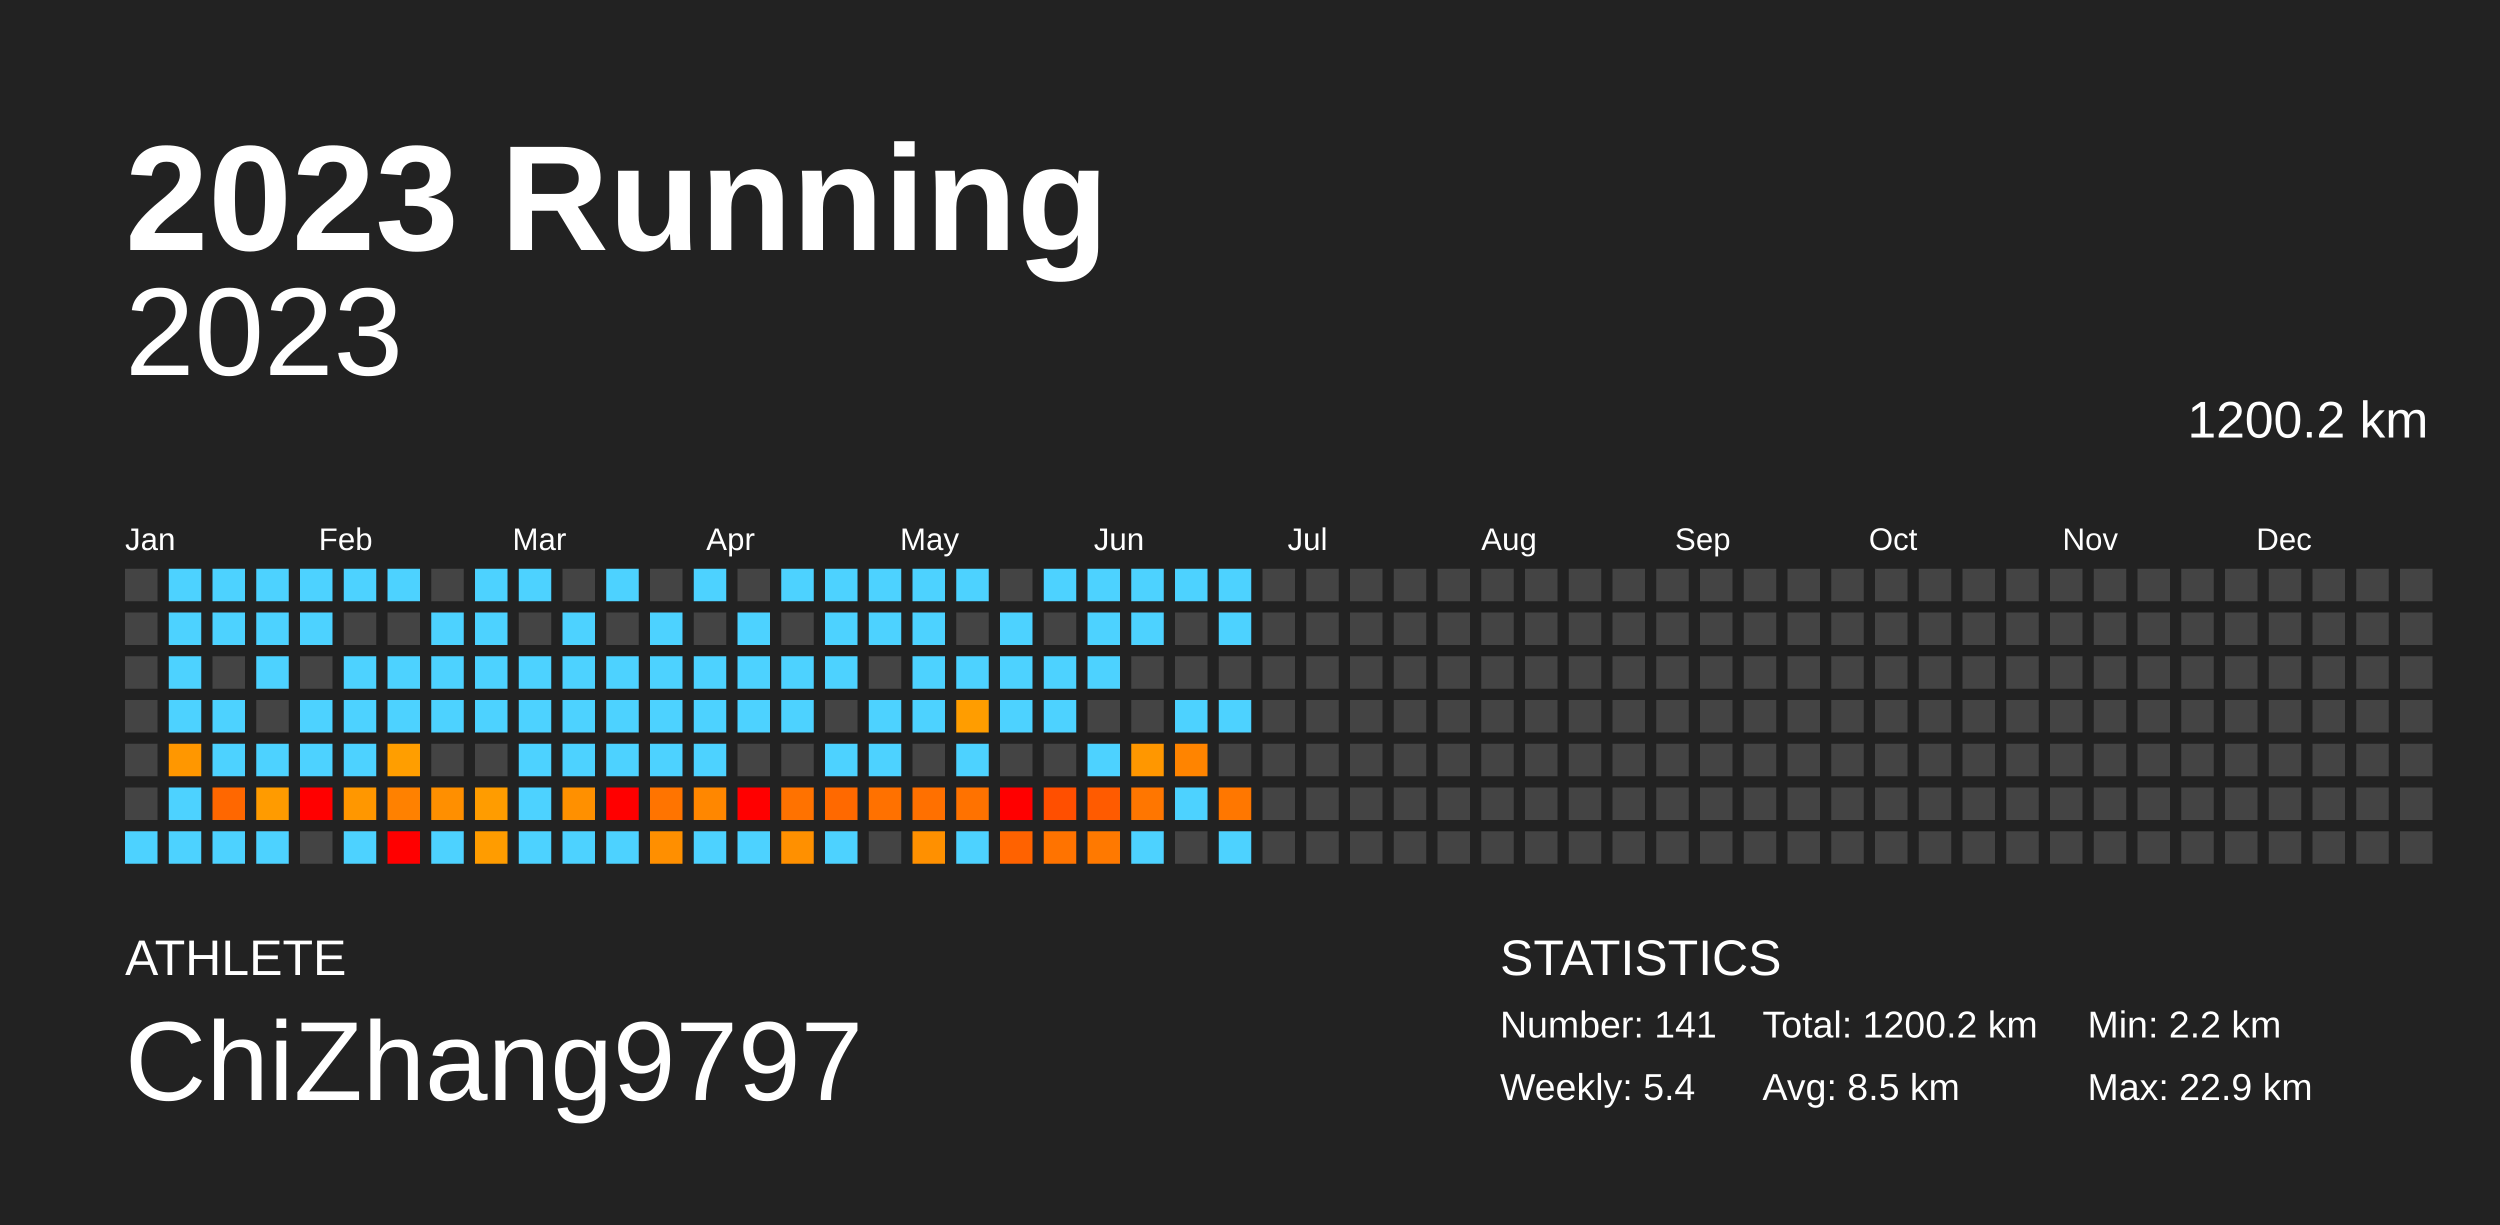
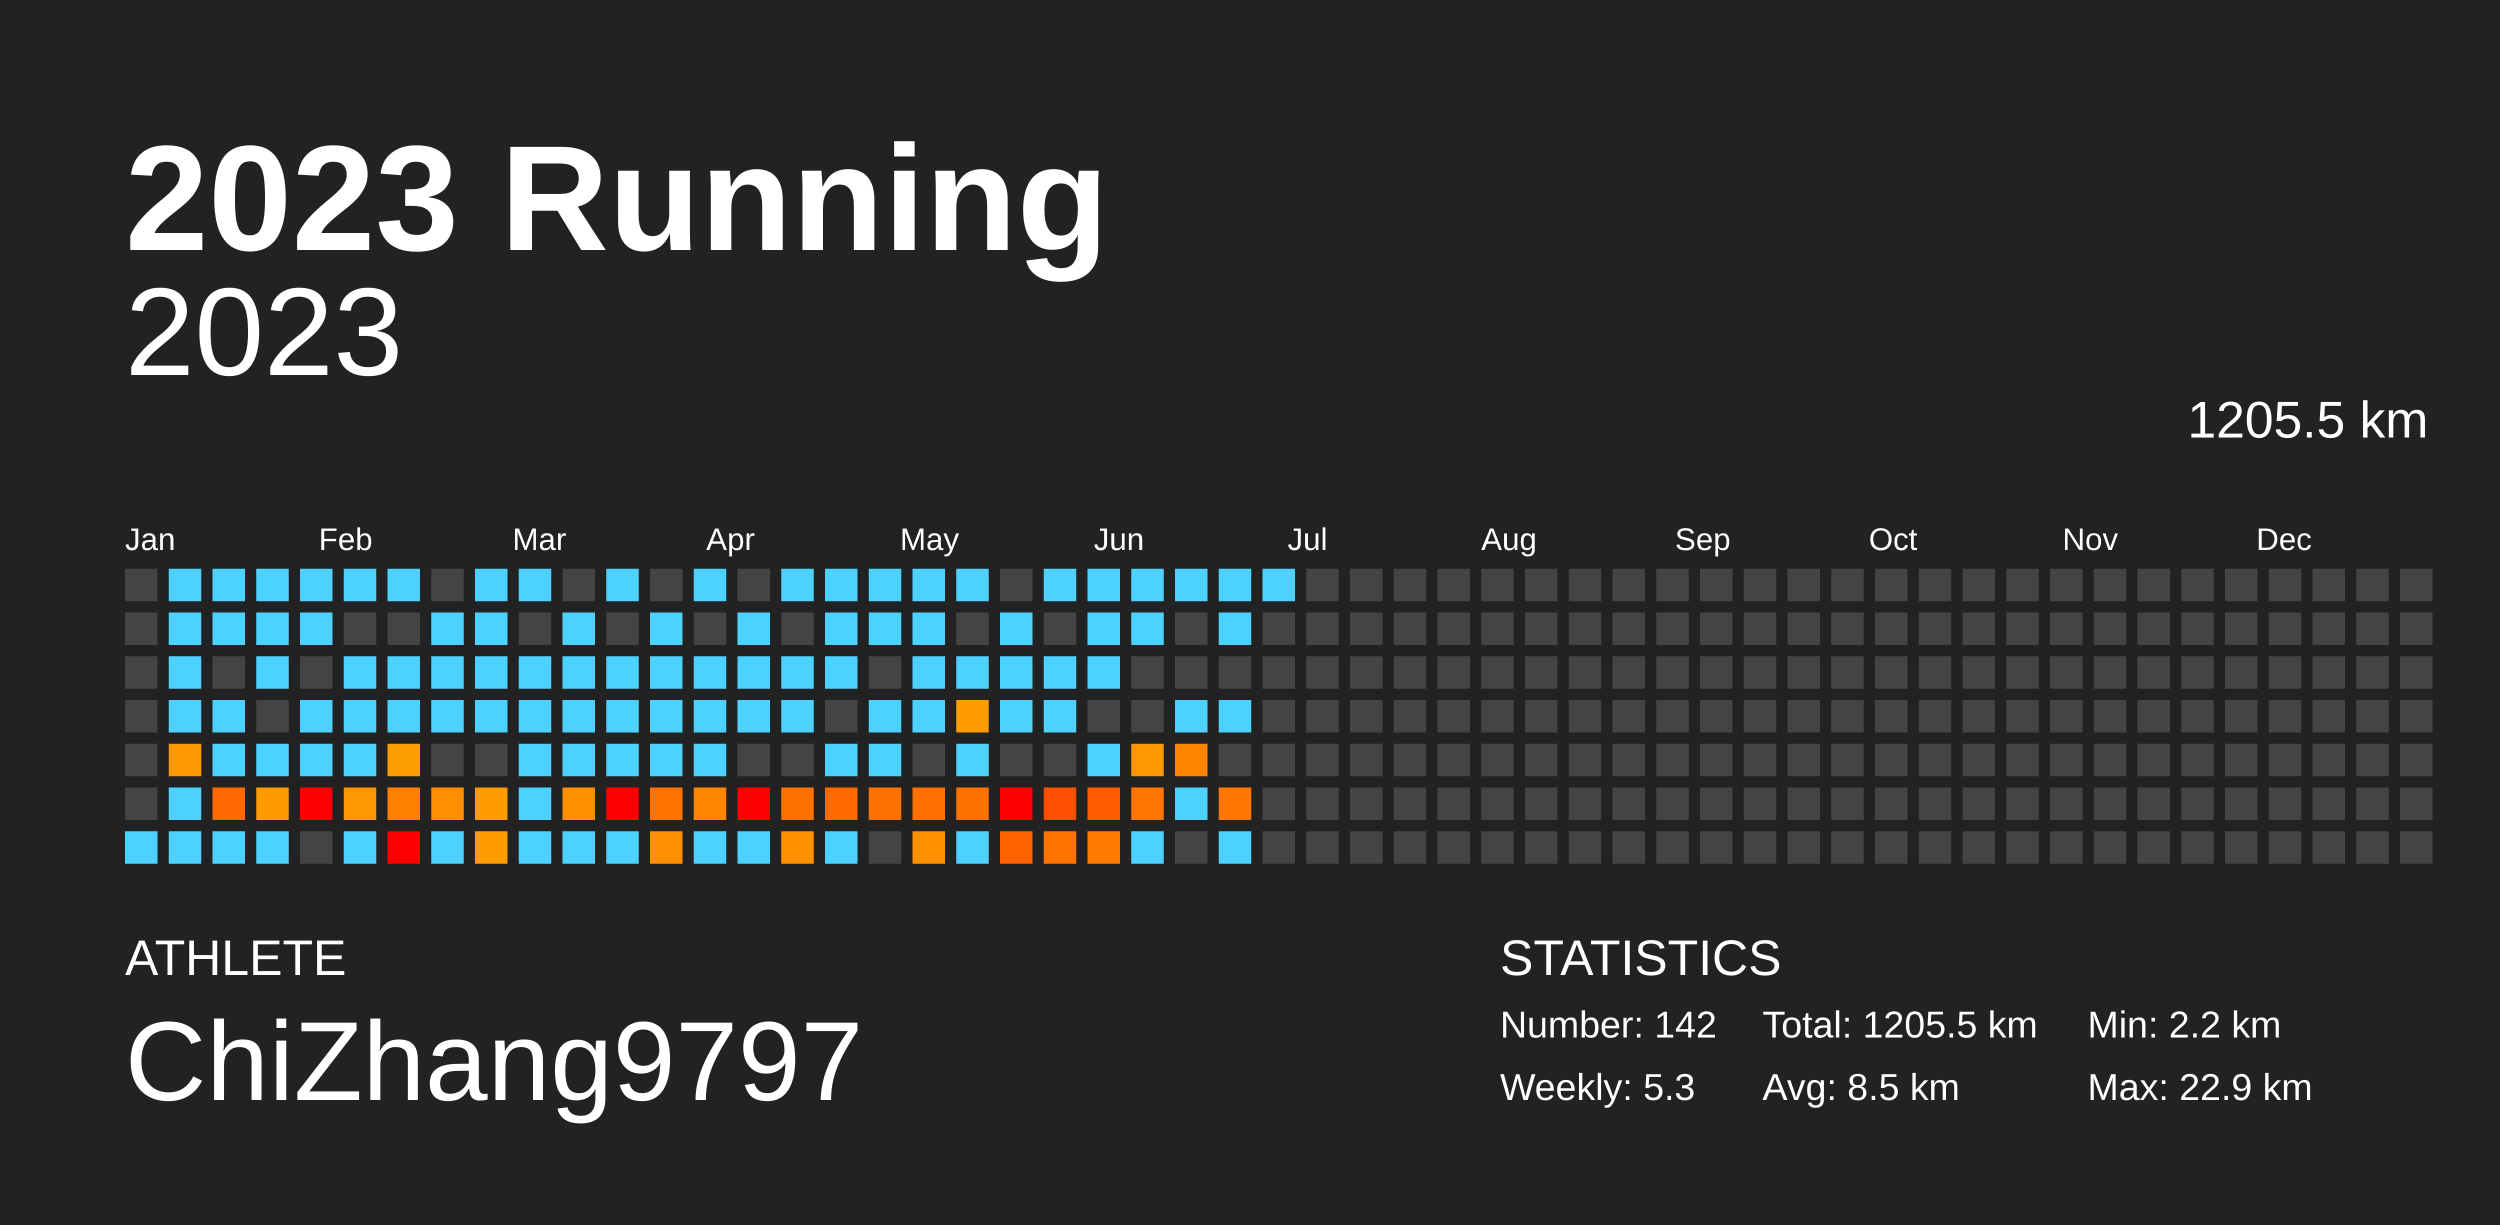
<svg xmlns="http://www.w3.org/2000/svg" baseProfile="full" height="98mm" version="1.1" viewBox="0,0,200,98" width="200mm">
  <defs />
  <rect fill="#222222" height="98" width="200" x="0" y="0" />
  <text fill="#FFFFFF" style="font-size:12px; font-family:Arial; font-weight:bold;" x="10" y="20">2023 Running</text>
  <text fill="#FFFFFF" style="font-size:4px; font-family:Arial" x="10" y="78">ATHLETE</text>
  <text fill="#FFFFFF" style="font-size:9px; font-family:Arial" x="10" y="88">ChiZhang9797</text>
  <text fill="#FFFFFF" style="font-size:4px; font-family:Arial" x="120" y="78">STATISTICS</text>
-   <text fill="#FFFFFF" style="font-size:3px; font-family:Arial" x="120" y="83">Number: 141</text>
-   <text fill="#FFFFFF" style="font-size:3px; font-family:Arial" x="120" y="88">Weekly: 5.4</text>
-   <text fill="#FFFFFF" style="font-size:3px; font-family:Arial" x="141" y="83">Total: 1200.2 km</text>
+   <text fill="#FFFFFF" style="font-size:3px; font-family:Arial" x="120" y="83">Number: 142</text>
+   <text fill="#FFFFFF" style="font-size:3px; font-family:Arial" x="120" y="88">Weekly: 5.3</text>
+   <text fill="#FFFFFF" style="font-size:3px; font-family:Arial" x="141" y="83">Total: 1205.5 km</text>
  <text fill="#FFFFFF" style="font-size:3px; font-family:Arial" x="141" y="88">Avg: 8.5 km</text>
  <text fill="#FFFFFF" style="font-size:3px; font-family:Arial" x="167" y="83">Min: 2.2 km</text>
  <text fill="#FFFFFF" style="font-size:3px; font-family:Arial" x="167" y="88">Max: 22.9 km</text>
  <text alignment-baseline="hanging" fill="#FFFFFF" style="font-size:10.0px; font-family:Arial;" x="10" y="30">2023</text>
-   <text alignment-baseline="hanging" fill="#FFFFFF" style="font-size:4.125px; font-family:Arial;" x="175" y="35">1200.2 km</text>
+   <text alignment-baseline="hanging" fill="#FFFFFF" style="font-size:4.125px; font-family:Arial;" x="175" y="35">1205.5 km</text>
  <text fill="#FFFFFF" style="font-size:2.5px; font-family:Arial" x="10.0" y="44">Jan</text>
  <text fill="#FFFFFF" style="font-size:2.5px; font-family:Arial" x="25.5" y="44">Feb</text>
  <text fill="#FFFFFF" style="font-size:2.5px; font-family:Arial" x="41.0" y="44">Mar</text>
  <text fill="#FFFFFF" style="font-size:2.5px; font-family:Arial" x="56.5" y="44">Apr</text>
  <text fill="#FFFFFF" style="font-size:2.5px; font-family:Arial" x="72.0" y="44">May</text>
  <text fill="#FFFFFF" style="font-size:2.5px; font-family:Arial" x="87.5" y="44">Jun</text>
  <text fill="#FFFFFF" style="font-size:2.5px; font-family:Arial" x="103.0" y="44">Jul</text>
  <text fill="#FFFFFF" style="font-size:2.5px; font-family:Arial" x="118.5" y="44">Aug</text>
  <text fill="#FFFFFF" style="font-size:2.5px; font-family:Arial" x="134.0" y="44">Sep</text>
  <text fill="#FFFFFF" style="font-size:2.5px; font-family:Arial" x="149.5" y="44">Oct</text>
  <text fill="#FFFFFF" style="font-size:2.5px; font-family:Arial" x="165.0" y="44">Nov</text>
  <text fill="#FFFFFF" style="font-size:2.5px; font-family:Arial" x="180.5" y="44">Dec</text>
  <rect fill="#444444" height="2.6" width="2.6" x="10.0" y="45.5" />
  <rect fill="#444444" height="2.6" width="2.6" x="10.0" y="49.0" />
  <rect fill="#444444" height="2.6" width="2.6" x="10.0" y="52.5" />
  <rect fill="#444444" height="2.6" width="2.6" x="10.0" y="56.0" />
  <rect fill="#444444" height="2.6" width="2.6" x="10.0" y="59.5" />
  <rect fill="#444444" height="2.6" width="2.6" x="10.0" y="63.0" />
  <rect fill="#4dd2ff" height="2.6" width="2.6" x="10.0" y="66.5" />
  <rect fill="#4dd2ff" height="2.6" width="2.6" x="13.5" y="45.5" />
  <rect fill="#4dd2ff" height="2.6" width="2.6" x="13.5" y="49.0" />
  <rect fill="#4dd2ff" height="2.6" width="2.6" x="13.5" y="52.5" />
  <rect fill="#4dd2ff" height="2.6" width="2.6" x="13.5" y="56.0" />
  <rect fill="#ff9700" height="2.6" width="2.6" x="13.5" y="59.5" />
  <rect fill="#4dd2ff" height="2.6" width="2.6" x="13.5" y="63.0" />
  <rect fill="#4dd2ff" height="2.6" width="2.6" x="13.5" y="66.5" />
  <rect fill="#4dd2ff" height="2.6" width="2.6" x="17.0" y="45.5" />
  <rect fill="#4dd2ff" height="2.6" width="2.6" x="17.0" y="49.0" />
  <rect fill="#444444" height="2.6" width="2.6" x="17.0" y="52.5" />
  <rect fill="#4dd2ff" height="2.6" width="2.6" x="17.0" y="56.0" />
  <rect fill="#4dd2ff" height="2.6" width="2.6" x="17.0" y="59.5" />
  <rect fill="#ff6700" height="2.6" width="2.6" x="17.0" y="63.0" />
  <rect fill="#4dd2ff" height="2.6" width="2.6" x="17.0" y="66.5" />
  <rect fill="#4dd2ff" height="2.6" width="2.6" x="20.5" y="45.5" />
  <rect fill="#4dd2ff" height="2.6" width="2.6" x="20.5" y="49.0" />
  <rect fill="#4dd2ff" height="2.6" width="2.6" x="20.5" y="52.5" />
  <rect fill="#444444" height="2.6" width="2.6" x="20.5" y="56.0" />
  <rect fill="#4dd2ff" height="2.6" width="2.6" x="20.5" y="59.5" />
  <rect fill="#ff9b00" height="2.6" width="2.6" x="20.5" y="63.0" />
  <rect fill="#4dd2ff" height="2.6" width="2.6" x="20.5" y="66.5" />
  <rect fill="#4dd2ff" height="2.6" width="2.6" x="24.0" y="45.5" />
  <rect fill="#4dd2ff" height="2.6" width="2.6" x="24.0" y="49.0" />
  <rect fill="#444444" height="2.6" width="2.6" x="24.0" y="52.5" />
  <rect fill="#4dd2ff" height="2.6" width="2.6" x="24.0" y="56.0" />
  <rect fill="#4dd2ff" height="2.6" width="2.6" x="24.0" y="59.5" />
  <rect fill="red" height="2.6" width="2.6" x="24.0" y="63.0" />
  <rect fill="#444444" height="2.6" width="2.6" x="24.0" y="66.5" />
  <rect fill="#4dd2ff" height="2.6" width="2.6" x="27.5" y="45.5" />
  <rect fill="#444444" height="2.6" width="2.6" x="27.5" y="49.0" />
  <rect fill="#4dd2ff" height="2.6" width="2.6" x="27.5" y="52.5" />
  <rect fill="#4dd2ff" height="2.6" width="2.6" x="27.5" y="56.0" />
  <rect fill="#4dd2ff" height="2.6" width="2.6" x="27.5" y="59.5" />
  <rect fill="#ff9700" height="2.6" width="2.6" x="27.5" y="63.0" />
  <rect fill="#4dd2ff" height="2.6" width="2.6" x="27.5" y="66.5" />
  <rect fill="#4dd2ff" height="2.6" width="2.6" x="31.0" y="45.5" />
  <rect fill="#444444" height="2.6" width="2.6" x="31.0" y="49.0" />
  <rect fill="#4dd2ff" height="2.6" width="2.6" x="31.0" y="52.5" />
  <rect fill="#4dd2ff" height="2.6" width="2.6" x="31.0" y="56.0" />
  <rect fill="#ff9e00" height="2.6" width="2.6" x="31.0" y="59.5" />
  <rect fill="#ff8100" height="2.6" width="2.6" x="31.0" y="63.0" />
  <rect fill="red" height="2.6" width="2.6" x="31.0" y="66.5" />
  <rect fill="#444444" height="2.6" width="2.6" x="34.5" y="45.5" />
  <rect fill="#4dd2ff" height="2.6" width="2.6" x="34.5" y="49.0" />
  <rect fill="#4dd2ff" height="2.6" width="2.6" x="34.5" y="52.5" />
  <rect fill="#4dd2ff" height="2.6" width="2.6" x="34.5" y="56.0" />
  <rect fill="#444444" height="2.6" width="2.6" x="34.5" y="59.5" />
  <rect fill="#ff8f00" height="2.6" width="2.6" x="34.5" y="63.0" />
  <rect fill="#4dd2ff" height="2.6" width="2.6" x="34.5" y="66.5" />
  <rect fill="#4dd2ff" height="2.6" width="2.6" x="38.0" y="45.5" />
  <rect fill="#4dd2ff" height="2.6" width="2.6" x="38.0" y="49.0" />
  <rect fill="#4dd2ff" height="2.6" width="2.6" x="38.0" y="52.5" />
  <rect fill="#4dd2ff" height="2.6" width="2.6" x="38.0" y="56.0" />
  <rect fill="#444444" height="2.6" width="2.6" x="38.0" y="59.5" />
  <rect fill="#ff9c00" height="2.6" width="2.6" x="38.0" y="63.0" />
  <rect fill="#ff9c00" height="2.6" width="2.6" x="38.0" y="66.5" />
  <rect fill="#4dd2ff" height="2.6" width="2.6" x="41.5" y="45.5" />
  <rect fill="#444444" height="2.6" width="2.6" x="41.5" y="49.0" />
  <rect fill="#4dd2ff" height="2.6" width="2.6" x="41.5" y="52.5" />
  <rect fill="#4dd2ff" height="2.6" width="2.6" x="41.5" y="56.0" />
  <rect fill="#4dd2ff" height="2.6" width="2.6" x="41.5" y="59.5" />
  <rect fill="#4dd2ff" height="2.6" width="2.6" x="41.5" y="63.0" />
  <rect fill="#4dd2ff" height="2.6" width="2.6" x="41.5" y="66.5" />
  <rect fill="#444444" height="2.6" width="2.6" x="45.0" y="45.5" />
  <rect fill="#4dd2ff" height="2.6" width="2.6" x="45.0" y="49.0" />
  <rect fill="#4dd2ff" height="2.6" width="2.6" x="45.0" y="52.5" />
  <rect fill="#4dd2ff" height="2.6" width="2.6" x="45.0" y="56.0" />
  <rect fill="#4dd2ff" height="2.6" width="2.6" x="45.0" y="59.5" />
  <rect fill="#ff9000" height="2.6" width="2.6" x="45.0" y="63.0" />
  <rect fill="#4dd2ff" height="2.6" width="2.6" x="45.0" y="66.5" />
  <rect fill="#4dd2ff" height="2.6" width="2.6" x="48.5" y="45.5" />
  <rect fill="#444444" height="2.6" width="2.6" x="48.5" y="49.0" />
  <rect fill="#4dd2ff" height="2.6" width="2.6" x="48.5" y="52.5" />
  <rect fill="#4dd2ff" height="2.6" width="2.6" x="48.5" y="56.0" />
  <rect fill="#4dd2ff" height="2.6" width="2.6" x="48.5" y="59.5" />
  <rect fill="red" height="2.6" width="2.6" x="48.5" y="63.0" />
  <rect fill="#4dd2ff" height="2.6" width="2.6" x="48.5" y="66.5" />
  <rect fill="#444444" height="2.6" width="2.6" x="52.0" y="45.5" />
  <rect fill="#4dd2ff" height="2.6" width="2.6" x="52.0" y="49.0" />
  <rect fill="#4dd2ff" height="2.6" width="2.6" x="52.0" y="52.5" />
  <rect fill="#4dd2ff" height="2.6" width="2.6" x="52.0" y="56.0" />
  <rect fill="#4dd2ff" height="2.6" width="2.6" x="52.0" y="59.5" />
  <rect fill="#ff7400" height="2.6" width="2.6" x="52.0" y="63.0" />
  <rect fill="#ff8f00" height="2.6" width="2.6" x="52.0" y="66.5" />
  <rect fill="#4dd2ff" height="2.6" width="2.6" x="55.5" y="45.5" />
  <rect fill="#444444" height="2.6" width="2.6" x="55.5" y="49.0" />
  <rect fill="#4dd2ff" height="2.6" width="2.6" x="55.5" y="52.5" />
  <rect fill="#4dd2ff" height="2.6" width="2.6" x="55.5" y="56.0" />
  <rect fill="#4dd2ff" height="2.6" width="2.6" x="55.5" y="59.5" />
  <rect fill="#ff8700" height="2.6" width="2.6" x="55.5" y="63.0" />
  <rect fill="#4dd2ff" height="2.6" width="2.6" x="55.5" y="66.5" />
  <rect fill="#444444" height="2.6" width="2.6" x="59.0" y="45.5" />
  <rect fill="#4dd2ff" height="2.6" width="2.6" x="59.0" y="49.0" />
  <rect fill="#4dd2ff" height="2.6" width="2.6" x="59.0" y="52.5" />
  <rect fill="#4dd2ff" height="2.6" width="2.6" x="59.0" y="56.0" />
  <rect fill="#444444" height="2.6" width="2.6" x="59.0" y="59.5" />
  <rect fill="red" height="2.6" width="2.6" x="59.0" y="63.0" />
  <rect fill="#4dd2ff" height="2.6" width="2.6" x="59.0" y="66.5" />
  <rect fill="#4dd2ff" height="2.6" width="2.6" x="62.5" y="45.5" />
  <rect fill="#444444" height="2.6" width="2.6" x="62.5" y="49.0" />
  <rect fill="#4dd2ff" height="2.6" width="2.6" x="62.5" y="52.5" />
  <rect fill="#4dd2ff" height="2.6" width="2.6" x="62.5" y="56.0" />
  <rect fill="#444444" height="2.6" width="2.6" x="62.5" y="59.5" />
  <rect fill="#ff7200" height="2.6" width="2.6" x="62.5" y="63.0" />
  <rect fill="#ff9000" height="2.6" width="2.6" x="62.5" y="66.5" />
  <rect fill="#4dd2ff" height="2.6" width="2.6" x="66.0" y="45.5" />
  <rect fill="#4dd2ff" height="2.6" width="2.6" x="66.0" y="49.0" />
  <rect fill="#4dd2ff" height="2.6" width="2.6" x="66.0" y="52.5" />
  <rect fill="#444444" height="2.6" width="2.6" x="66.0" y="56.0" />
  <rect fill="#4dd2ff" height="2.6" width="2.6" x="66.0" y="59.5" />
  <rect fill="#ff6900" height="2.6" width="2.6" x="66.0" y="63.0" />
  <rect fill="#4dd2ff" height="2.6" width="2.6" x="66.0" y="66.5" />
  <rect fill="#4dd2ff" height="2.6" width="2.6" x="69.5" y="45.5" />
  <rect fill="#4dd2ff" height="2.6" width="2.6" x="69.5" y="49.0" />
  <rect fill="#444444" height="2.6" width="2.6" x="69.5" y="52.5" />
  <rect fill="#4dd2ff" height="2.6" width="2.6" x="69.5" y="56.0" />
  <rect fill="#4dd2ff" height="2.6" width="2.6" x="69.5" y="59.5" />
  <rect fill="#ff7100" height="2.6" width="2.6" x="69.5" y="63.0" />
  <rect fill="#444444" height="2.6" width="2.6" x="69.5" y="66.5" />
  <rect fill="#4dd2ff" height="2.6" width="2.6" x="73.0" y="45.5" />
  <rect fill="#4dd2ff" height="2.6" width="2.6" x="73.0" y="49.0" />
  <rect fill="#4dd2ff" height="2.6" width="2.6" x="73.0" y="52.5" />
  <rect fill="#4dd2ff" height="2.6" width="2.6" x="73.0" y="56.0" />
  <rect fill="#444444" height="2.6" width="2.6" x="73.0" y="59.5" />
  <rect fill="#ff7000" height="2.6" width="2.6" x="73.0" y="63.0" />
  <rect fill="#ff9000" height="2.6" width="2.6" x="73.0" y="66.5" />
  <rect fill="#4dd2ff" height="2.6" width="2.6" x="76.5" y="45.5" />
  <rect fill="#444444" height="2.6" width="2.6" x="76.5" y="49.0" />
  <rect fill="#4dd2ff" height="2.6" width="2.6" x="76.5" y="52.5" />
  <rect fill="#ff9d00" height="2.6" width="2.6" x="76.5" y="56.0" />
  <rect fill="#4dd2ff" height="2.6" width="2.6" x="76.5" y="59.5" />
  <rect fill="#ff7200" height="2.6" width="2.6" x="76.5" y="63.0" />
  <rect fill="#4dd2ff" height="2.6" width="2.6" x="76.5" y="66.5" />
  <rect fill="#444444" height="2.6" width="2.6" x="80.0" y="45.5" />
  <rect fill="#4dd2ff" height="2.6" width="2.6" x="80.0" y="49.0" />
  <rect fill="#4dd2ff" height="2.6" width="2.6" x="80.0" y="52.5" />
  <rect fill="#4dd2ff" height="2.6" width="2.6" x="80.0" y="56.0" />
  <rect fill="#444444" height="2.6" width="2.6" x="80.0" y="59.5" />
  <rect fill="red" height="2.6" width="2.6" x="80.0" y="63.0" />
  <rect fill="#ff6200" height="2.6" width="2.6" x="80.0" y="66.5" />
  <rect fill="#4dd2ff" height="2.6" width="2.6" x="83.5" y="45.5" />
  <rect fill="#444444" height="2.6" width="2.6" x="83.5" y="49.0" />
  <rect fill="#4dd2ff" height="2.6" width="2.6" x="83.5" y="52.5" />
  <rect fill="#4dd2ff" height="2.6" width="2.6" x="83.5" y="56.0" />
  <rect fill="#444444" height="2.6" width="2.6" x="83.5" y="59.5" />
  <rect fill="#ff4f00" height="2.6" width="2.6" x="83.5" y="63.0" />
  <rect fill="#ff7300" height="2.6" width="2.6" x="83.5" y="66.5" />
  <rect fill="#4dd2ff" height="2.6" width="2.6" x="87.0" y="45.5" />
  <rect fill="#4dd2ff" height="2.6" width="2.6" x="87.0" y="49.0" />
  <rect fill="#4dd2ff" height="2.6" width="2.6" x="87.0" y="52.5" />
  <rect fill="#444444" height="2.6" width="2.6" x="87.0" y="56.0" />
  <rect fill="#4dd2ff" height="2.6" width="2.6" x="87.0" y="59.5" />
  <rect fill="#ff5b00" height="2.6" width="2.6" x="87.0" y="63.0" />
  <rect fill="#ff7900" height="2.6" width="2.6" x="87.0" y="66.5" />
  <rect fill="#4dd2ff" height="2.6" width="2.6" x="90.5" y="45.5" />
  <rect fill="#4dd2ff" height="2.6" width="2.6" x="90.5" y="49.0" />
  <rect fill="#444444" height="2.6" width="2.6" x="90.5" y="52.5" />
  <rect fill="#444444" height="2.6" width="2.6" x="90.5" y="56.0" />
  <rect fill="#ff9700" height="2.6" width="2.6" x="90.5" y="59.5" />
  <rect fill="#ff7600" height="2.6" width="2.6" x="90.5" y="63.0" />
  <rect fill="#4dd2ff" height="2.6" width="2.6" x="90.5" y="66.5" />
  <rect fill="#4dd2ff" height="2.6" width="2.6" x="94.0" y="45.5" />
  <rect fill="#444444" height="2.6" width="2.6" x="94.0" y="49.0" />
  <rect fill="#444444" height="2.6" width="2.6" x="94.0" y="52.5" />
  <rect fill="#4dd2ff" height="2.6" width="2.6" x="94.0" y="56.0" />
  <rect fill="#ff8400" height="2.6" width="2.6" x="94.0" y="59.5" />
  <rect fill="#4dd2ff" height="2.6" width="2.6" x="94.0" y="63.0" />
  <rect fill="#444444" height="2.6" width="2.6" x="94.0" y="66.5" />
  <rect fill="#4dd2ff" height="2.6" width="2.6" x="97.5" y="45.5" />
  <rect fill="#4dd2ff" height="2.6" width="2.6" x="97.5" y="49.0" />
  <rect fill="#444444" height="2.6" width="2.6" x="97.5" y="52.5" />
  <rect fill="#4dd2ff" height="2.6" width="2.6" x="97.5" y="56.0" />
  <rect fill="#444444" height="2.6" width="2.6" x="97.5" y="59.5" />
  <rect fill="#ff7700" height="2.6" width="2.6" x="97.5" y="63.0" />
  <rect fill="#4dd2ff" height="2.6" width="2.6" x="97.5" y="66.5" />
-   <rect fill="#444444" height="2.6" width="2.6" x="101.0" y="45.5" />
+   <rect fill="#4dd2ff" height="2.6" width="2.6" x="101.0" y="45.5" />
  <rect fill="#444444" height="2.6" width="2.6" x="101.0" y="49.0" />
  <rect fill="#444444" height="2.6" width="2.6" x="101.0" y="52.5" />
  <rect fill="#444444" height="2.6" width="2.6" x="101.0" y="56.0" />
  <rect fill="#444444" height="2.6" width="2.6" x="101.0" y="59.5" />
  <rect fill="#444444" height="2.6" width="2.6" x="101.0" y="63.0" />
  <rect fill="#444444" height="2.6" width="2.6" x="101.0" y="66.5" />
  <rect fill="#444444" height="2.6" width="2.6" x="104.5" y="45.5" />
  <rect fill="#444444" height="2.6" width="2.6" x="104.5" y="49.0" />
  <rect fill="#444444" height="2.6" width="2.6" x="104.5" y="52.5" />
  <rect fill="#444444" height="2.6" width="2.6" x="104.5" y="56.0" />
  <rect fill="#444444" height="2.6" width="2.6" x="104.5" y="59.5" />
  <rect fill="#444444" height="2.6" width="2.6" x="104.5" y="63.0" />
  <rect fill="#444444" height="2.6" width="2.6" x="104.5" y="66.5" />
  <rect fill="#444444" height="2.6" width="2.6" x="108.0" y="45.5" />
  <rect fill="#444444" height="2.6" width="2.6" x="108.0" y="49.0" />
  <rect fill="#444444" height="2.6" width="2.6" x="108.0" y="52.5" />
  <rect fill="#444444" height="2.6" width="2.6" x="108.0" y="56.0" />
  <rect fill="#444444" height="2.6" width="2.6" x="108.0" y="59.5" />
  <rect fill="#444444" height="2.6" width="2.6" x="108.0" y="63.0" />
  <rect fill="#444444" height="2.6" width="2.6" x="108.0" y="66.5" />
  <rect fill="#444444" height="2.6" width="2.6" x="111.5" y="45.5" />
  <rect fill="#444444" height="2.6" width="2.6" x="111.5" y="49.0" />
  <rect fill="#444444" height="2.6" width="2.6" x="111.5" y="52.5" />
  <rect fill="#444444" height="2.6" width="2.6" x="111.5" y="56.0" />
  <rect fill="#444444" height="2.6" width="2.6" x="111.5" y="59.5" />
  <rect fill="#444444" height="2.6" width="2.6" x="111.5" y="63.0" />
  <rect fill="#444444" height="2.6" width="2.6" x="111.5" y="66.5" />
  <rect fill="#444444" height="2.6" width="2.6" x="115.0" y="45.5" />
  <rect fill="#444444" height="2.6" width="2.6" x="115.0" y="49.0" />
  <rect fill="#444444" height="2.6" width="2.6" x="115.0" y="52.5" />
  <rect fill="#444444" height="2.6" width="2.6" x="115.0" y="56.0" />
  <rect fill="#444444" height="2.6" width="2.6" x="115.0" y="59.5" />
  <rect fill="#444444" height="2.6" width="2.6" x="115.0" y="63.0" />
  <rect fill="#444444" height="2.6" width="2.6" x="115.0" y="66.5" />
  <rect fill="#444444" height="2.6" width="2.6" x="118.5" y="45.5" />
  <rect fill="#444444" height="2.6" width="2.6" x="118.5" y="49.0" />
  <rect fill="#444444" height="2.6" width="2.6" x="118.5" y="52.5" />
  <rect fill="#444444" height="2.6" width="2.6" x="118.5" y="56.0" />
  <rect fill="#444444" height="2.6" width="2.6" x="118.5" y="59.5" />
  <rect fill="#444444" height="2.6" width="2.6" x="118.5" y="63.0" />
  <rect fill="#444444" height="2.6" width="2.6" x="118.5" y="66.5" />
  <rect fill="#444444" height="2.6" width="2.6" x="122.0" y="45.5" />
  <rect fill="#444444" height="2.6" width="2.6" x="122.0" y="49.0" />
  <rect fill="#444444" height="2.6" width="2.6" x="122.0" y="52.5" />
  <rect fill="#444444" height="2.6" width="2.6" x="122.0" y="56.0" />
  <rect fill="#444444" height="2.6" width="2.6" x="122.0" y="59.5" />
  <rect fill="#444444" height="2.6" width="2.6" x="122.0" y="63.0" />
  <rect fill="#444444" height="2.6" width="2.6" x="122.0" y="66.5" />
  <rect fill="#444444" height="2.6" width="2.6" x="125.5" y="45.5" />
  <rect fill="#444444" height="2.6" width="2.6" x="125.5" y="49.0" />
  <rect fill="#444444" height="2.6" width="2.6" x="125.5" y="52.5" />
  <rect fill="#444444" height="2.6" width="2.6" x="125.5" y="56.0" />
  <rect fill="#444444" height="2.6" width="2.6" x="125.5" y="59.5" />
  <rect fill="#444444" height="2.6" width="2.6" x="125.5" y="63.0" />
  <rect fill="#444444" height="2.6" width="2.6" x="125.5" y="66.5" />
  <rect fill="#444444" height="2.6" width="2.6" x="129.0" y="45.5" />
  <rect fill="#444444" height="2.6" width="2.6" x="129.0" y="49.0" />
  <rect fill="#444444" height="2.6" width="2.6" x="129.0" y="52.5" />
  <rect fill="#444444" height="2.6" width="2.6" x="129.0" y="56.0" />
  <rect fill="#444444" height="2.6" width="2.6" x="129.0" y="59.5" />
  <rect fill="#444444" height="2.6" width="2.6" x="129.0" y="63.0" />
  <rect fill="#444444" height="2.6" width="2.6" x="129.0" y="66.5" />
  <rect fill="#444444" height="2.6" width="2.6" x="132.5" y="45.5" />
  <rect fill="#444444" height="2.6" width="2.6" x="132.5" y="49.0" />
  <rect fill="#444444" height="2.6" width="2.6" x="132.5" y="52.5" />
  <rect fill="#444444" height="2.6" width="2.6" x="132.5" y="56.0" />
  <rect fill="#444444" height="2.6" width="2.6" x="132.5" y="59.5" />
  <rect fill="#444444" height="2.6" width="2.6" x="132.5" y="63.0" />
  <rect fill="#444444" height="2.6" width="2.6" x="132.5" y="66.5" />
  <rect fill="#444444" height="2.6" width="2.6" x="136.0" y="45.5" />
  <rect fill="#444444" height="2.6" width="2.6" x="136.0" y="49.0" />
  <rect fill="#444444" height="2.6" width="2.6" x="136.0" y="52.5" />
  <rect fill="#444444" height="2.6" width="2.6" x="136.0" y="56.0" />
  <rect fill="#444444" height="2.6" width="2.6" x="136.0" y="59.5" />
  <rect fill="#444444" height="2.6" width="2.6" x="136.0" y="63.0" />
  <rect fill="#444444" height="2.6" width="2.6" x="136.0" y="66.5" />
  <rect fill="#444444" height="2.6" width="2.6" x="139.5" y="45.5" />
  <rect fill="#444444" height="2.6" width="2.6" x="139.5" y="49.0" />
  <rect fill="#444444" height="2.6" width="2.6" x="139.5" y="52.5" />
  <rect fill="#444444" height="2.6" width="2.6" x="139.5" y="56.0" />
  <rect fill="#444444" height="2.6" width="2.6" x="139.5" y="59.5" />
  <rect fill="#444444" height="2.6" width="2.6" x="139.5" y="63.0" />
  <rect fill="#444444" height="2.6" width="2.6" x="139.5" y="66.5" />
  <rect fill="#444444" height="2.6" width="2.6" x="143.0" y="45.5" />
  <rect fill="#444444" height="2.6" width="2.6" x="143.0" y="49.0" />
  <rect fill="#444444" height="2.6" width="2.6" x="143.0" y="52.5" />
  <rect fill="#444444" height="2.6" width="2.6" x="143.0" y="56.0" />
  <rect fill="#444444" height="2.6" width="2.6" x="143.0" y="59.5" />
  <rect fill="#444444" height="2.6" width="2.6" x="143.0" y="63.0" />
  <rect fill="#444444" height="2.6" width="2.6" x="143.0" y="66.5" />
  <rect fill="#444444" height="2.6" width="2.6" x="146.5" y="45.5" />
  <rect fill="#444444" height="2.6" width="2.6" x="146.5" y="49.0" />
  <rect fill="#444444" height="2.6" width="2.6" x="146.5" y="52.5" />
  <rect fill="#444444" height="2.6" width="2.6" x="146.5" y="56.0" />
  <rect fill="#444444" height="2.6" width="2.6" x="146.5" y="59.5" />
  <rect fill="#444444" height="2.6" width="2.6" x="146.5" y="63.0" />
  <rect fill="#444444" height="2.6" width="2.6" x="146.5" y="66.5" />
  <rect fill="#444444" height="2.6" width="2.6" x="150.0" y="45.5" />
  <rect fill="#444444" height="2.6" width="2.6" x="150.0" y="49.0" />
  <rect fill="#444444" height="2.6" width="2.6" x="150.0" y="52.5" />
  <rect fill="#444444" height="2.6" width="2.6" x="150.0" y="56.0" />
  <rect fill="#444444" height="2.6" width="2.6" x="150.0" y="59.5" />
  <rect fill="#444444" height="2.6" width="2.6" x="150.0" y="63.0" />
  <rect fill="#444444" height="2.6" width="2.6" x="150.0" y="66.5" />
  <rect fill="#444444" height="2.6" width="2.6" x="153.5" y="45.5" />
  <rect fill="#444444" height="2.6" width="2.6" x="153.5" y="49.0" />
  <rect fill="#444444" height="2.6" width="2.6" x="153.5" y="52.5" />
  <rect fill="#444444" height="2.6" width="2.6" x="153.5" y="56.0" />
  <rect fill="#444444" height="2.6" width="2.6" x="153.5" y="59.5" />
  <rect fill="#444444" height="2.6" width="2.6" x="153.5" y="63.0" />
  <rect fill="#444444" height="2.6" width="2.6" x="153.5" y="66.5" />
  <rect fill="#444444" height="2.6" width="2.6" x="157.0" y="45.5" />
  <rect fill="#444444" height="2.6" width="2.6" x="157.0" y="49.0" />
  <rect fill="#444444" height="2.6" width="2.6" x="157.0" y="52.5" />
  <rect fill="#444444" height="2.6" width="2.6" x="157.0" y="56.0" />
  <rect fill="#444444" height="2.6" width="2.6" x="157.0" y="59.5" />
  <rect fill="#444444" height="2.6" width="2.6" x="157.0" y="63.0" />
  <rect fill="#444444" height="2.6" width="2.6" x="157.0" y="66.5" />
  <rect fill="#444444" height="2.6" width="2.6" x="160.5" y="45.5" />
  <rect fill="#444444" height="2.6" width="2.6" x="160.5" y="49.0" />
  <rect fill="#444444" height="2.6" width="2.6" x="160.5" y="52.5" />
  <rect fill="#444444" height="2.6" width="2.6" x="160.5" y="56.0" />
  <rect fill="#444444" height="2.6" width="2.6" x="160.5" y="59.5" />
  <rect fill="#444444" height="2.6" width="2.6" x="160.5" y="63.0" />
  <rect fill="#444444" height="2.6" width="2.6" x="160.5" y="66.5" />
  <rect fill="#444444" height="2.6" width="2.6" x="164.0" y="45.5" />
  <rect fill="#444444" height="2.6" width="2.6" x="164.0" y="49.0" />
  <rect fill="#444444" height="2.6" width="2.6" x="164.0" y="52.5" />
  <rect fill="#444444" height="2.6" width="2.6" x="164.0" y="56.0" />
  <rect fill="#444444" height="2.6" width="2.6" x="164.0" y="59.5" />
  <rect fill="#444444" height="2.6" width="2.6" x="164.0" y="63.0" />
  <rect fill="#444444" height="2.6" width="2.6" x="164.0" y="66.5" />
  <rect fill="#444444" height="2.6" width="2.6" x="167.5" y="45.5" />
  <rect fill="#444444" height="2.6" width="2.6" x="167.5" y="49.0" />
  <rect fill="#444444" height="2.6" width="2.6" x="167.5" y="52.5" />
  <rect fill="#444444" height="2.6" width="2.6" x="167.5" y="56.0" />
  <rect fill="#444444" height="2.6" width="2.6" x="167.5" y="59.5" />
  <rect fill="#444444" height="2.6" width="2.6" x="167.5" y="63.0" />
  <rect fill="#444444" height="2.6" width="2.6" x="167.5" y="66.5" />
  <rect fill="#444444" height="2.6" width="2.6" x="171.0" y="45.5" />
  <rect fill="#444444" height="2.6" width="2.6" x="171.0" y="49.0" />
  <rect fill="#444444" height="2.6" width="2.6" x="171.0" y="52.5" />
  <rect fill="#444444" height="2.6" width="2.6" x="171.0" y="56.0" />
  <rect fill="#444444" height="2.6" width="2.6" x="171.0" y="59.5" />
  <rect fill="#444444" height="2.6" width="2.6" x="171.0" y="63.0" />
  <rect fill="#444444" height="2.6" width="2.6" x="171.0" y="66.5" />
  <rect fill="#444444" height="2.6" width="2.6" x="174.5" y="45.5" />
  <rect fill="#444444" height="2.6" width="2.6" x="174.5" y="49.0" />
  <rect fill="#444444" height="2.6" width="2.6" x="174.5" y="52.5" />
  <rect fill="#444444" height="2.6" width="2.6" x="174.5" y="56.0" />
  <rect fill="#444444" height="2.6" width="2.6" x="174.5" y="59.5" />
  <rect fill="#444444" height="2.6" width="2.6" x="174.5" y="63.0" />
  <rect fill="#444444" height="2.6" width="2.6" x="174.5" y="66.5" />
  <rect fill="#444444" height="2.6" width="2.6" x="178.0" y="45.5" />
  <rect fill="#444444" height="2.6" width="2.6" x="178.0" y="49.0" />
  <rect fill="#444444" height="2.6" width="2.6" x="178.0" y="52.5" />
  <rect fill="#444444" height="2.6" width="2.6" x="178.0" y="56.0" />
  <rect fill="#444444" height="2.6" width="2.6" x="178.0" y="59.5" />
  <rect fill="#444444" height="2.6" width="2.6" x="178.0" y="63.0" />
  <rect fill="#444444" height="2.6" width="2.6" x="178.0" y="66.5" />
  <rect fill="#444444" height="2.6" width="2.6" x="181.5" y="45.5" />
  <rect fill="#444444" height="2.6" width="2.6" x="181.5" y="49.0" />
  <rect fill="#444444" height="2.6" width="2.6" x="181.5" y="52.5" />
  <rect fill="#444444" height="2.6" width="2.6" x="181.5" y="56.0" />
  <rect fill="#444444" height="2.6" width="2.6" x="181.5" y="59.5" />
  <rect fill="#444444" height="2.6" width="2.6" x="181.5" y="63.0" />
  <rect fill="#444444" height="2.6" width="2.6" x="181.5" y="66.5" />
  <rect fill="#444444" height="2.6" width="2.6" x="185.0" y="45.5" />
  <rect fill="#444444" height="2.6" width="2.6" x="185.0" y="49.0" />
  <rect fill="#444444" height="2.6" width="2.6" x="185.0" y="52.5" />
  <rect fill="#444444" height="2.6" width="2.6" x="185.0" y="56.0" />
  <rect fill="#444444" height="2.6" width="2.6" x="185.0" y="59.5" />
  <rect fill="#444444" height="2.6" width="2.6" x="185.0" y="63.0" />
  <rect fill="#444444" height="2.6" width="2.6" x="185.0" y="66.5" />
  <rect fill="#444444" height="2.6" width="2.6" x="188.5" y="45.5" />
  <rect fill="#444444" height="2.6" width="2.6" x="188.5" y="49.0" />
  <rect fill="#444444" height="2.6" width="2.6" x="188.5" y="52.5" />
  <rect fill="#444444" height="2.6" width="2.6" x="188.5" y="56.0" />
  <rect fill="#444444" height="2.6" width="2.6" x="188.5" y="59.5" />
  <rect fill="#444444" height="2.6" width="2.6" x="188.5" y="63.0" />
  <rect fill="#444444" height="2.6" width="2.6" x="188.5" y="66.5" />
  <rect fill="#444444" height="2.6" width="2.6" x="192.0" y="45.5" />
  <rect fill="#444444" height="2.6" width="2.6" x="192.0" y="49.0" />
  <rect fill="#444444" height="2.6" width="2.6" x="192.0" y="52.5" />
  <rect fill="#444444" height="2.6" width="2.6" x="192.0" y="56.0" />
  <rect fill="#444444" height="2.6" width="2.6" x="192.0" y="59.5" />
  <rect fill="#444444" height="2.6" width="2.6" x="192.0" y="63.0" />
  <rect fill="#444444" height="2.6" width="2.6" x="192.0" y="66.5" />
</svg>
